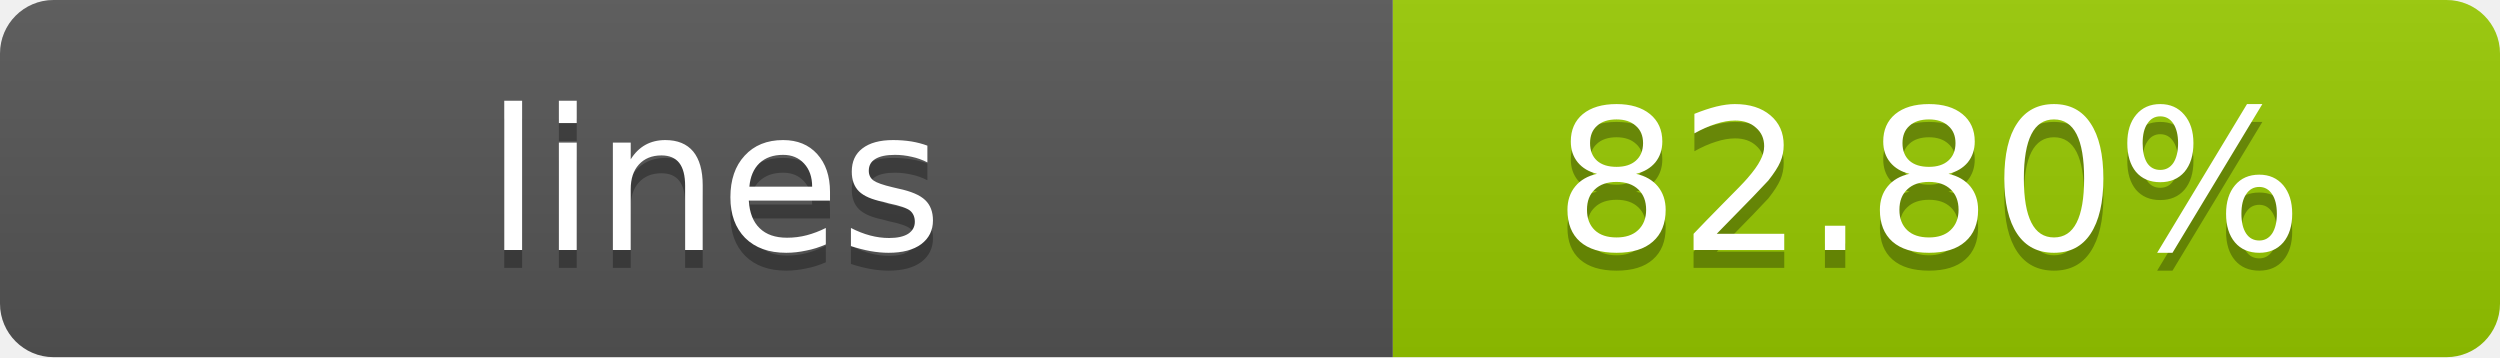
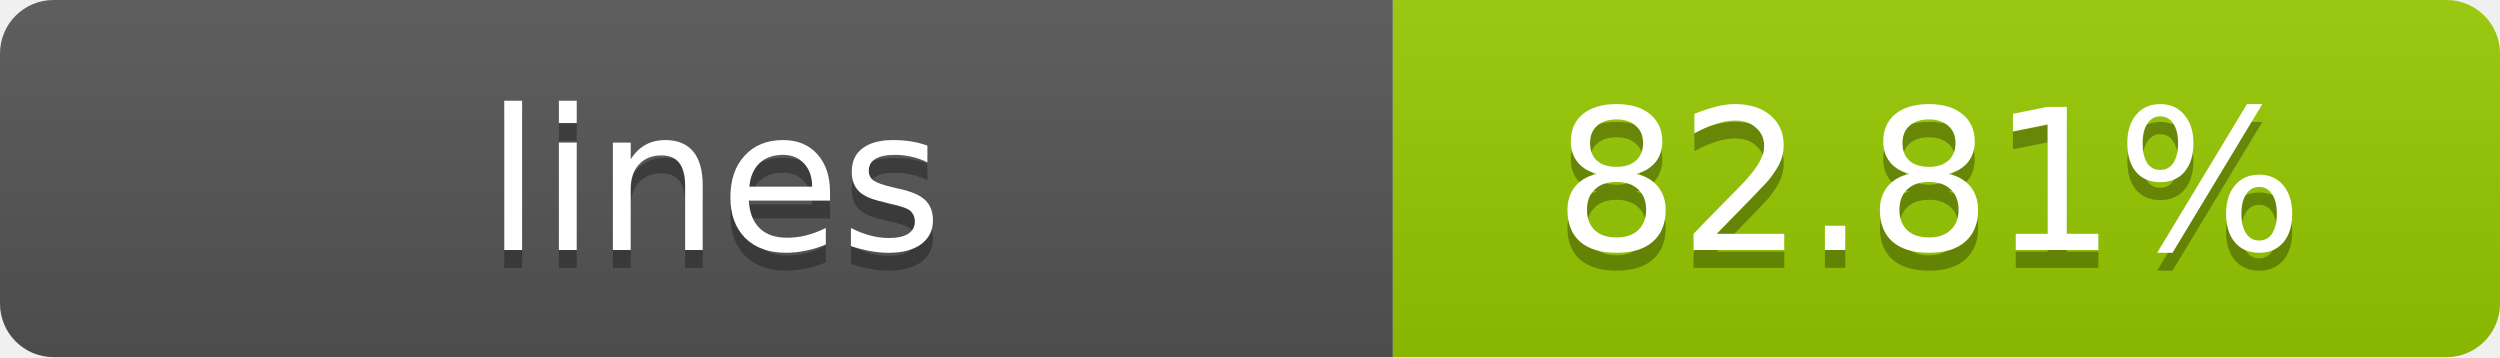
- <svg xmlns="http://www.w3.org/2000/svg" width="140" height="20" role="img" aria-label="lines: 82.80%">
+ <svg xmlns="http://www.w3.org/2000/svg" width="140" height="20" role="img" aria-label="lines: 82.81%">
  <linearGradient id="s" x2="0" y2="100%">
    <stop offset="0" stop-color="#bbb" stop-opacity=".1" />
    <stop offset="1" stop-opacity=".1" />
  </linearGradient>
  <clipPath id="r">
    <rect width="140" height="20" rx="3" fill="#fff" />
  </clipPath>
  <g clip-path="url(#r)">
    <rect width="78" height="20" fill="#555" />
    <rect x="78" width="62" height="20" fill="#97CA00" />
    <rect width="140" height="20" fill="url(#s)" />
  </g>
  <g fill="#fff" text-anchor="middle" font-family="Verdana,Geneva,DejaVu Sans,sans-serif" text-rendering="geometricPrecision" font-size="11">
    <text x="40" y="15" fill="#010101" fill-opacity=".3">lines</text>
    <text x="40" y="14">lines</text>
-     <text x="108" y="15" fill="#010101" fill-opacity=".3">82.80%</text>
-     <text x="108" y="14">82.80%</text>
+     <text x="108" y="15" fill="#010101" fill-opacity=".3">82.81%</text>
+     <text x="108" y="14">82.81%</text>
  </g>
</svg>
